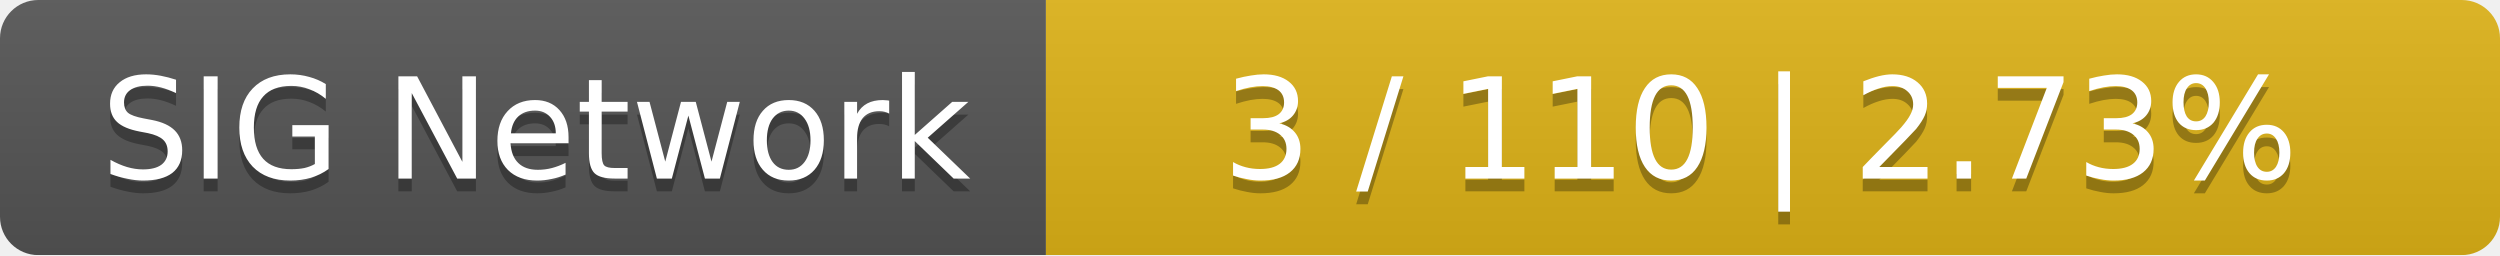
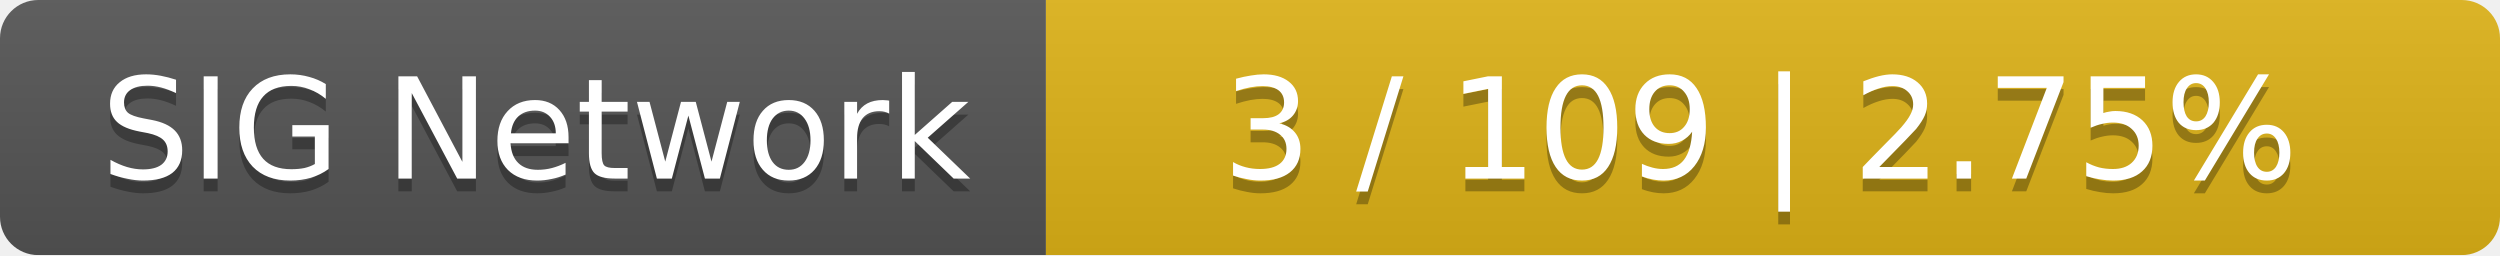
<svg xmlns="http://www.w3.org/2000/svg" width="196" height="20">
  <linearGradient id="smooth" x2="0" y2="100%">
    <stop offset="0" stop-color="#bbb" stop-opacity=".1" />
    <stop offset="1" stop-opacity=".1" />
  </linearGradient>
  <mask id="round">
    <rect width="196" height="20" rx="3" fill="#fff" />
  </mask>
  <g mask="url(#round)">
    <rect width="82" height="20" fill="#555" />
    <rect x="82" width="114" height="20" fill="#dfb317" />
    <rect width="196" height="20" fill="url(#smooth)" />
  </g>
  <g fill="#fff" text-anchor="middle" font-family="DejaVu Sans,Verdana,Geneva,sans-serif" font-size="11">
    <text x="42" y="15" fill="#010101" fill-opacity=".3">SIG Network</text>
    <text x="42" y="14">SIG Network</text>
-     <text x="138" y="15" fill="#010101" fill-opacity=".3">3 / 110    |    2.73%</text>
-     <text x="138" y="14">3 / 110    |    2.73%</text>
+     <text x="138" y="15" fill="#010101" fill-opacity=".3">3 / 109    |    2.75%</text>
+     <text x="138" y="14">3 / 109    |    2.75%</text>
  </g>
</svg>
